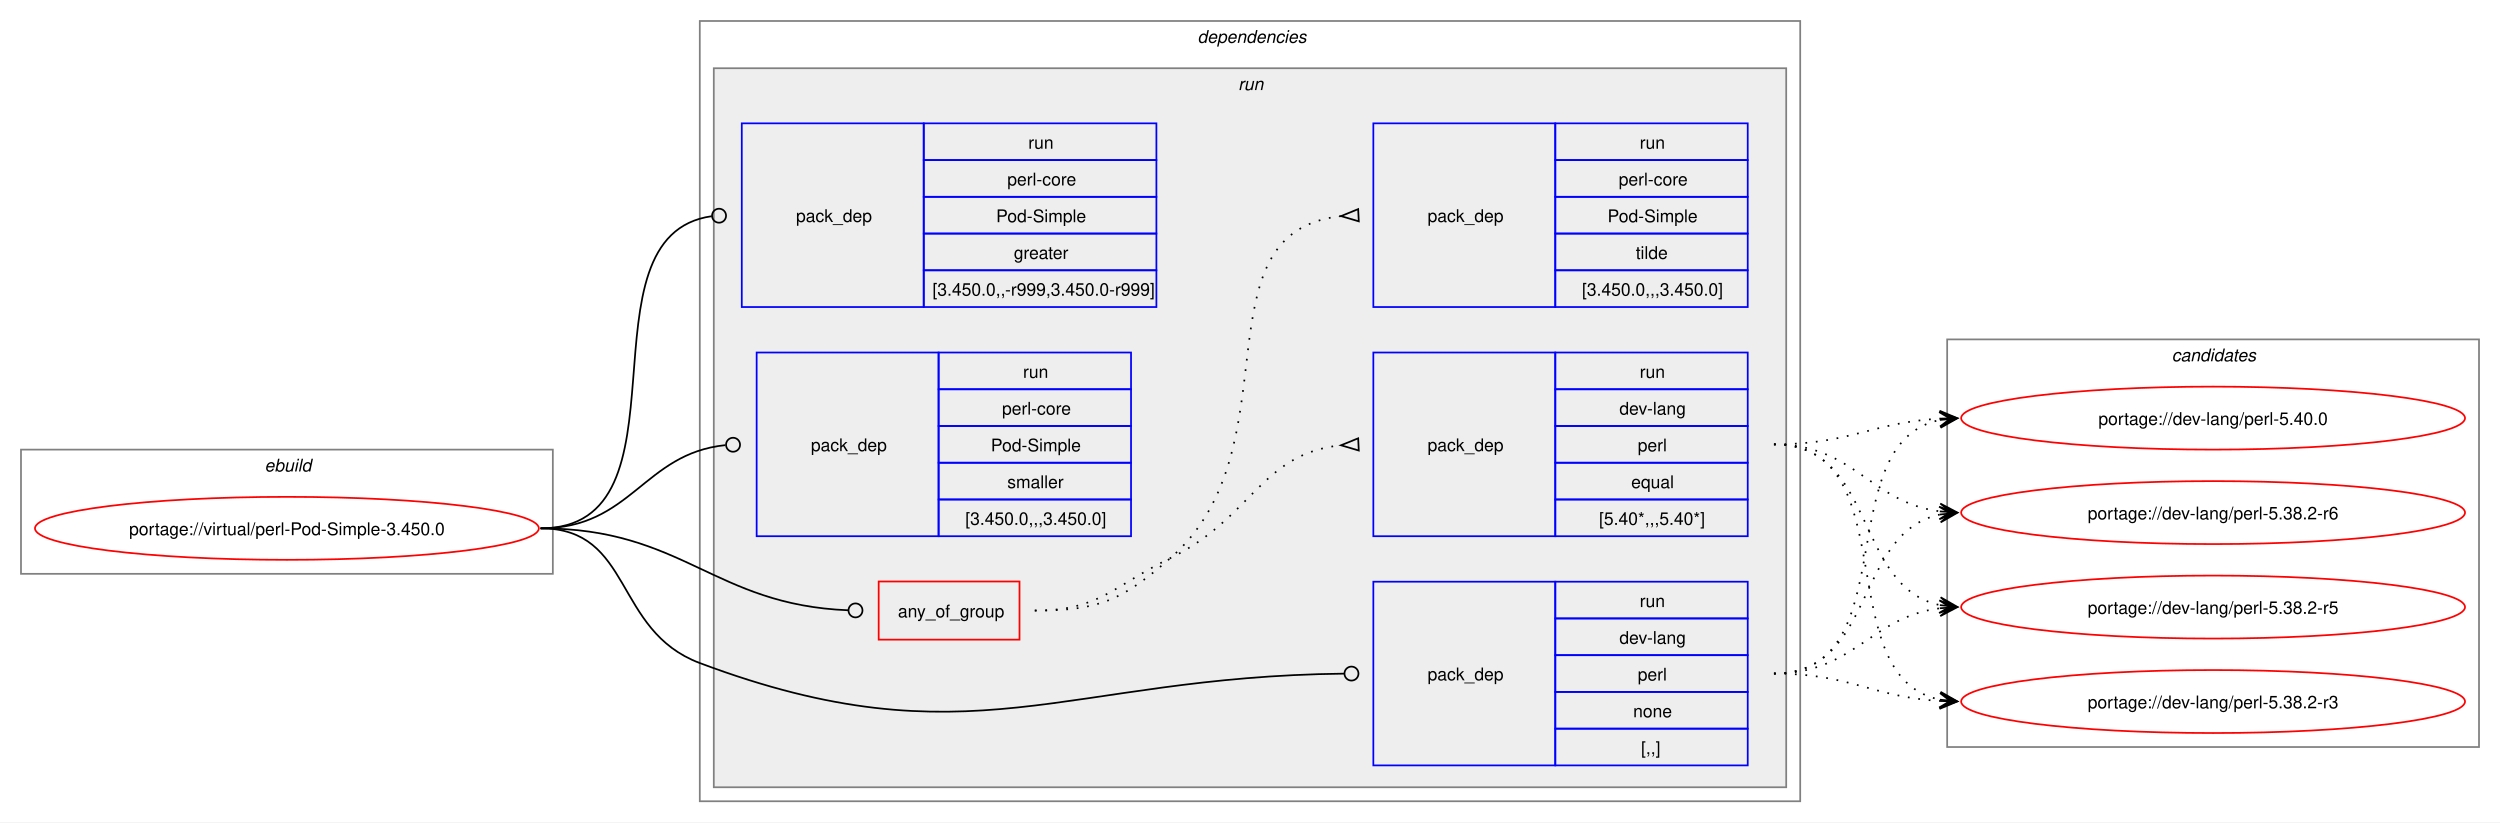
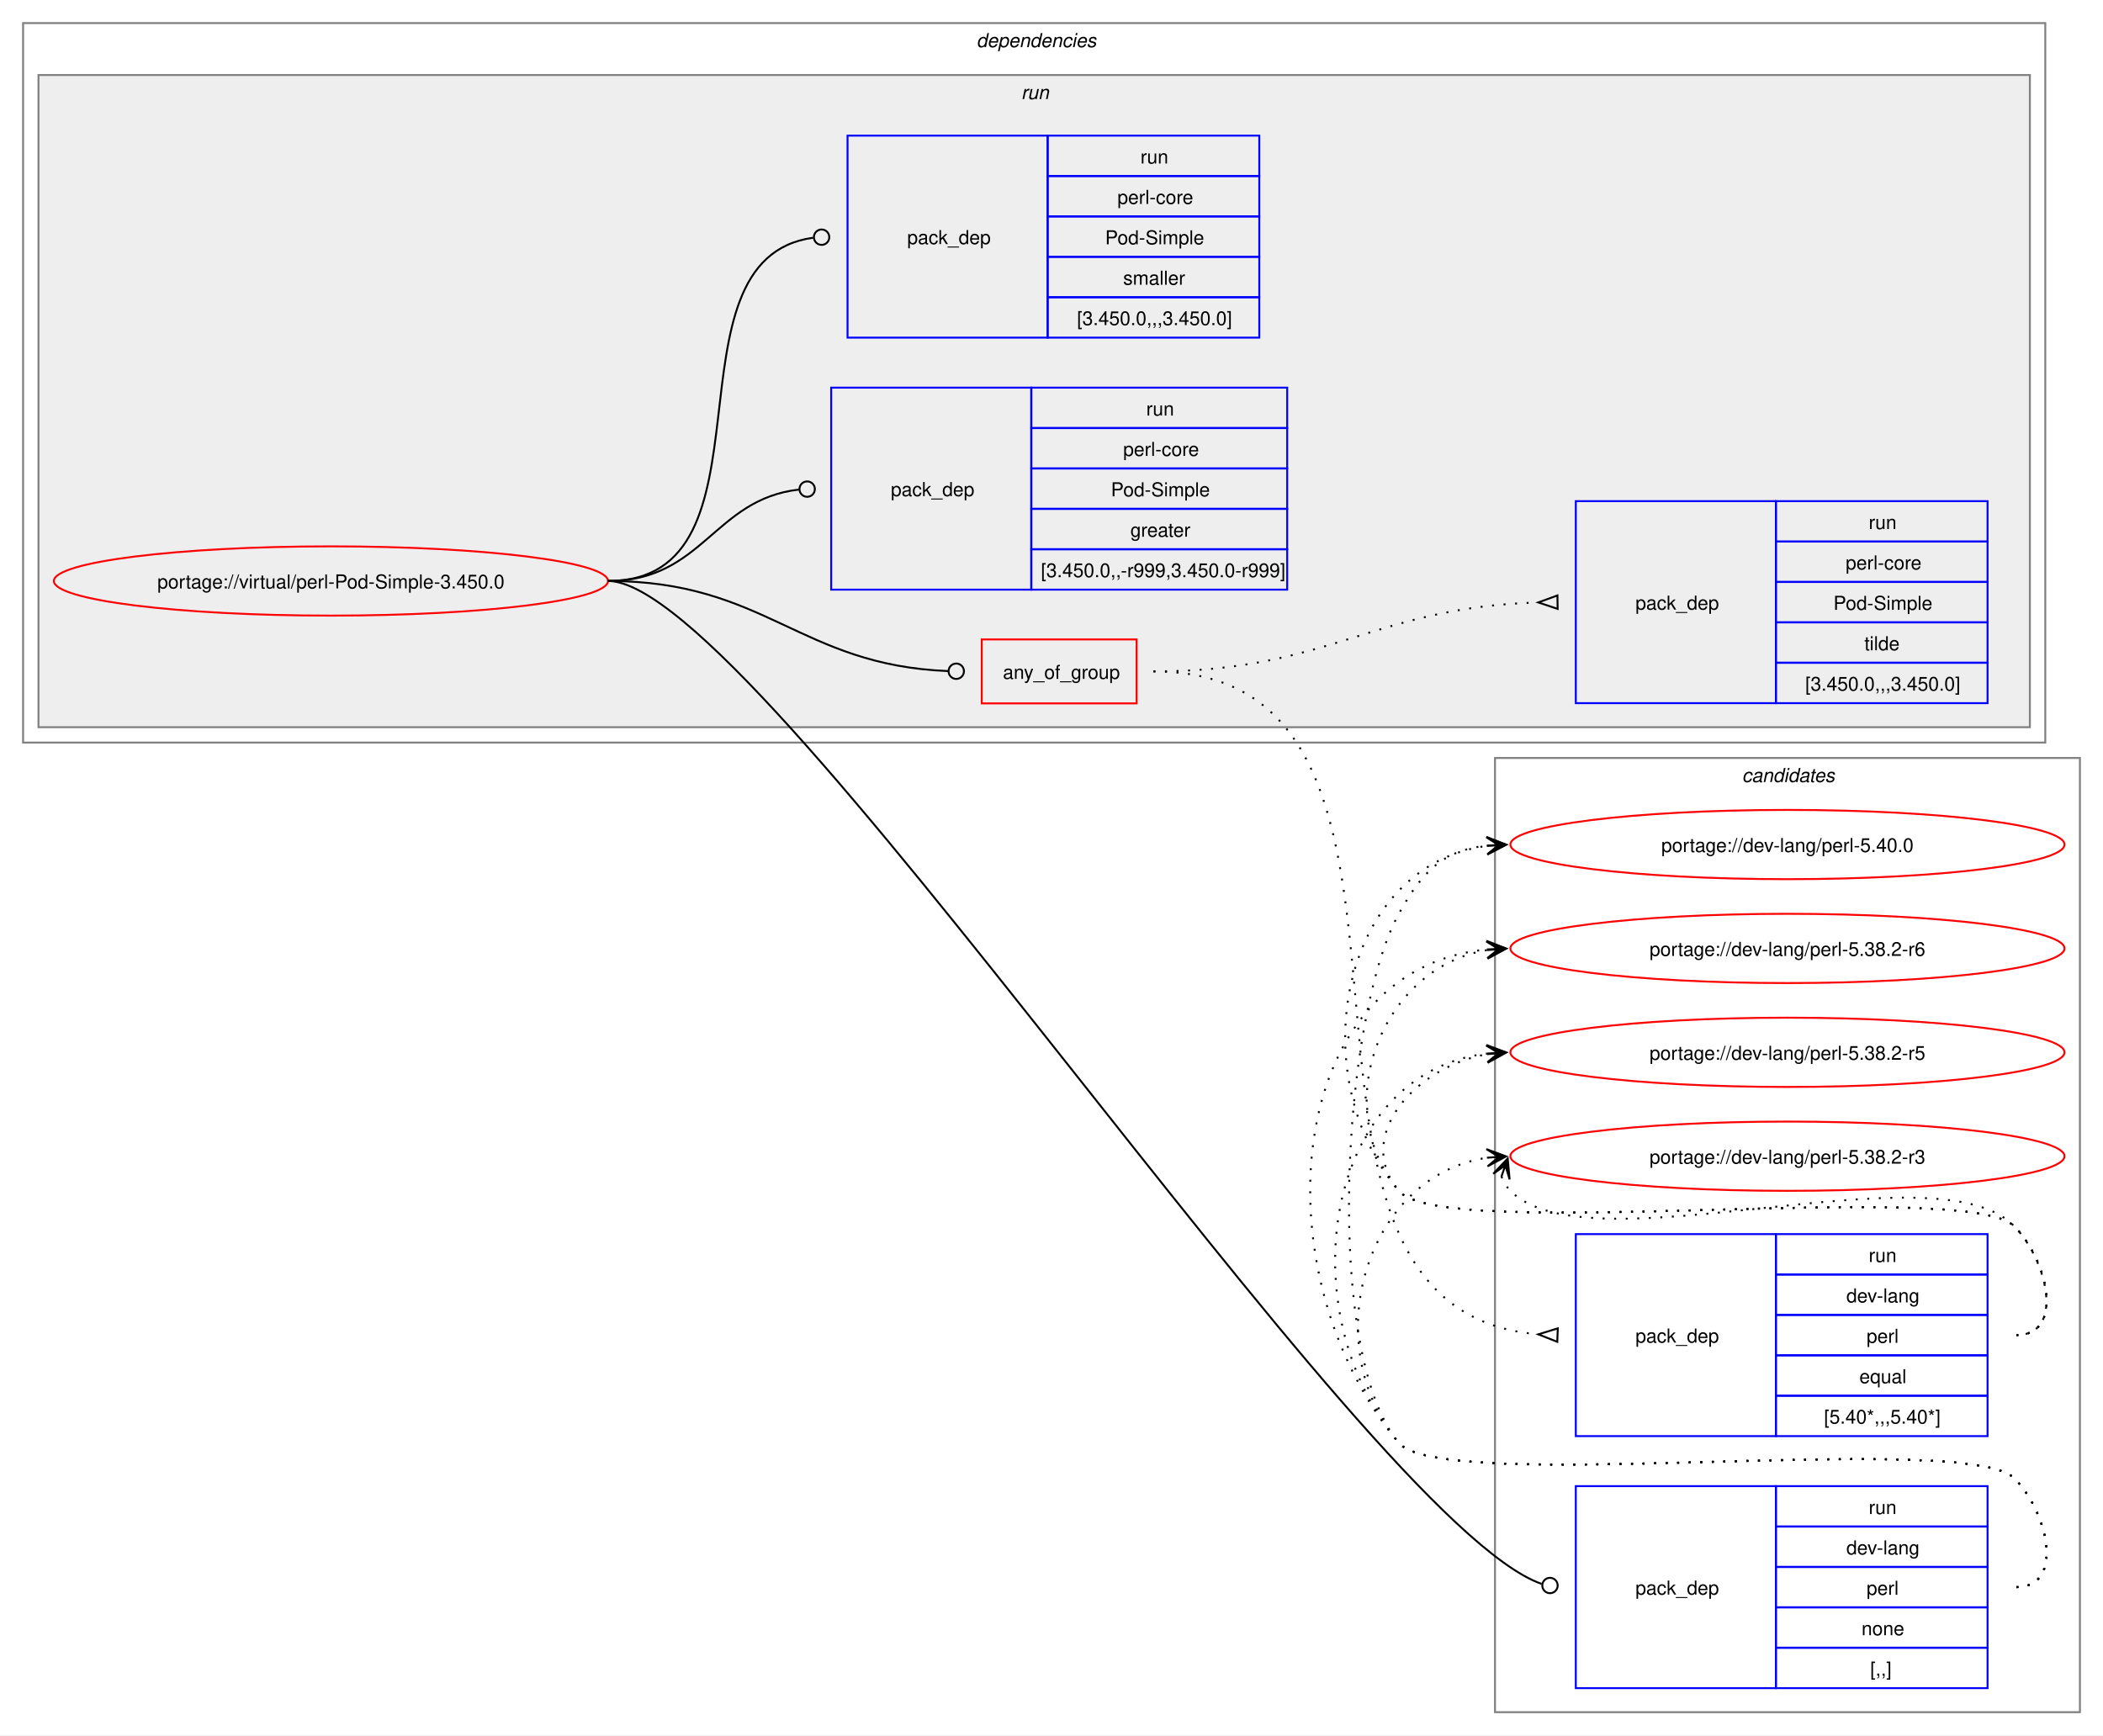
- <svg xmlns="http://www.w3.org/2000/svg" xmlns:xlink="http://www.w3.org/1999/xlink" width="1429pt" height="470pt" viewBox="0.00 0.00 1429.00 470.00">
-   <g id="graph0" class="graph" transform="scale(1 1) rotate(0) translate(4 466)">
-     <polygon fill="white" stroke="none" points="-4,4 -4,-466 1425,-466 1425,4 -4,4" />
-     <g id="clust1" class="cluster">
-       <polygon fill="none" stroke="gray" points="8,-138 8,-209 312,-209 312,-138 8,-138" />
-       <text text-anchor="start" x="147.25" y="-196.5" font-family="Helvetica,sans-Serif" font-style="italic" font-size="10.00">ebuild</text>
+ <svg xmlns="http://www.w3.org/2000/svg" xmlns:xlink="http://www.w3.org/1999/xlink" width="1093pt" height="902pt" viewBox="0.00 0.00 1093.00 902.00">
+   <g id="graph0" class="graph" transform="scale(1 1) rotate(0) translate(4 898)">
+     <polygon fill="white" stroke="none" points="-4,4 -4,-898 1089,-898 1089,4 -4,4" />
+     <g id="clust12" class="cluster">
+       <polygon fill="none" stroke="gray" points="773,-8 773,-504 1077,-504 1077,-8 773,-8" />
+       <text text-anchor="start" x="901.38" y="-491.5" font-family="Helvetica,sans-Serif" font-style="italic" font-size="10.00">candidates</text>
    </g>
    <g id="clust2" class="cluster">
-       <polygon fill="none" stroke="gray" points="396,-8 396,-454 1025,-454 1025,-8 396,-8" />
-       <text text-anchor="start" x="680.5" y="-441.5" font-family="Helvetica,sans-Serif" font-style="italic" font-size="10.00">dependencies</text>
+       <polygon fill="none" stroke="gray" points="8,-512 8,-886 1059,-886 1059,-512 8,-512" />
+       <text text-anchor="start" x="503.5" y="-873.5" font-family="Helvetica,sans-Serif" font-style="italic" font-size="10.00">dependencies</text>
    </g>
    <g id="clust5" class="cluster">
-       <polygon fill="#eeeeee" stroke="gray" points="404,-16 404,-427 1017,-427 1017,-16 404,-16" />
-       <text text-anchor="start" x="703.75" y="-414.5" font-family="Helvetica,sans-Serif" font-style="italic" font-size="10.00">run</text>
-     </g>
-     <g id="clust12" class="cluster">
-       <polygon fill="none" stroke="gray" points="1109,-39 1109,-272 1413,-272 1413,-39 1109,-39" />
-       <text text-anchor="start" x="1237.38" y="-259.5" font-family="Helvetica,sans-Serif" font-style="italic" font-size="10.00">candidates</text>
+       <polygon fill="#eeeeee" stroke="gray" points="16,-520 16,-859 1051,-859 1051,-520 16,-520" />
+       <text text-anchor="start" x="526.75" y="-846.5" font-family="Helvetica,sans-Serif" font-style="italic" font-size="10.00">run</text>
    </g>
    <g id="node1" class="node">
      <g id="a_node1">
        <a xlink:href="../virtual/perl-Pod-Simple-3.450.0.svg" xlink:title="portage://virtual/perl-Pod-Simple-3.450.0">
-           <ellipse fill="none" stroke="red" cx="160" cy="-164" rx="144" ry="18" />
-           <text text-anchor="middle" x="160" y="-160.12" font-family="Helvetica,sans-Serif" font-size="10.00">portage://virtual/perl-Pod-Simple-3.450.0</text>
+           <ellipse fill="none" stroke="red" cx="168" cy="-596" rx="144" ry="18" />
+           <text text-anchor="middle" x="168" y="-592.12" font-family="Helvetica,sans-Serif" font-size="10.00">portage://virtual/perl-Pod-Simple-3.450.0</text>
        </a>
      </g>
    </g>
    <g id="node2" class="node">
-       <polygon fill="none" stroke="red" points="498.25,-100.38 498.25,-133.62 578.75,-133.62 578.75,-100.38 498.25,-100.38" />
-       <text text-anchor="start" x="509.25" y="-113.12" font-family="Helvetica,sans-Serif" font-size="10.00">any_of_group</text>
+       <polygon fill="none" stroke="red" points="506.25,-532.38 506.25,-565.62 586.75,-565.62 586.75,-532.38 506.25,-532.38" />
+       <text text-anchor="start" x="517.25" y="-545.12" font-family="Helvetica,sans-Serif" font-size="10.00">any_of_group</text>
    </g>
    <g id="edge3" class="edge">
-       <path fill="none" stroke="black" d="M305,-164C386.64,-164 403.72,-120.25 480.83,-117.17" />
-       <ellipse fill="none" stroke="black" cx="485" cy="-117.09" rx="4" ry="4" />
+       <path fill="none" stroke="black" d="M312,-596C394.06,-596 411.28,-552.25 488.78,-549.17" />
+       <ellipse fill="none" stroke="black" cx="493" cy="-549.09" rx="4" ry="4" />
    </g>
    <g id="node5" class="node">
-       <polygon fill="none" stroke="blue" points="781,-28.5 781,-133.5 885,-133.5 885,-28.5 781,-28.5" />
-       <text text-anchor="start" x="812" y="-77.12" font-family="Helvetica,sans-Serif" font-size="10.00">pack_dep</text>
-       <polygon fill="none" stroke="blue" points="885,-112.5 885,-133.5 995,-133.5 995,-112.5 885,-112.5" />
-       <text text-anchor="start" x="933.25" y="-119" font-family="Helvetica,sans-Serif" font-size="10.00">run</text>
-       <polygon fill="none" stroke="blue" points="885,-91.5 885,-112.5 995,-112.5 995,-91.5 885,-91.5" />
-       <text text-anchor="start" x="921.62" y="-98" font-family="Helvetica,sans-Serif" font-size="10.00">dev-lang</text>
-       <polygon fill="none" stroke="blue" points="885,-70.5 885,-91.5 995,-91.5 995,-70.5 885,-70.5" />
-       <text text-anchor="start" x="932.12" y="-77" font-family="Helvetica,sans-Serif" font-size="10.00">perl</text>
-       <polygon fill="none" stroke="blue" points="885,-49.5 885,-70.5 995,-70.5 995,-49.5 885,-49.5" />
-       <text text-anchor="start" x="929.5" y="-56" font-family="Helvetica,sans-Serif" font-size="10.00">none</text>
-       <polygon fill="none" stroke="blue" points="885,-28.5 885,-49.5 995,-49.5 995,-28.5 885,-28.5" />
-       <text text-anchor="start" x="934" y="-35" font-family="Helvetica,sans-Serif" font-size="10.00">[,,]</text>
+       <polygon fill="none" stroke="blue" points="815,-20.5 815,-125.5 919,-125.5 919,-20.5 815,-20.5" />
+       <text text-anchor="start" x="846" y="-69.12" font-family="Helvetica,sans-Serif" font-size="10.00">pack_dep</text>
+       <polygon fill="none" stroke="blue" points="919,-104.5 919,-125.5 1029,-125.5 1029,-104.5 919,-104.5" />
+       <text text-anchor="start" x="967.25" y="-111" font-family="Helvetica,sans-Serif" font-size="10.00">run</text>
+       <polygon fill="none" stroke="blue" points="919,-83.5 919,-104.5 1029,-104.5 1029,-83.5 919,-83.5" />
+       <text text-anchor="start" x="955.62" y="-90" font-family="Helvetica,sans-Serif" font-size="10.00">dev-lang</text>
+       <polygon fill="none" stroke="blue" points="919,-62.5 919,-83.5 1029,-83.5 1029,-62.5 919,-62.5" />
+       <text text-anchor="start" x="966.12" y="-69" font-family="Helvetica,sans-Serif" font-size="10.00">perl</text>
+       <polygon fill="none" stroke="blue" points="919,-41.5 919,-62.5 1029,-62.5 1029,-41.5 919,-41.5" />
+       <text text-anchor="start" x="963.5" y="-48" font-family="Helvetica,sans-Serif" font-size="10.00">none</text>
+       <polygon fill="none" stroke="blue" points="919,-20.5 919,-41.5 1029,-41.5 1029,-20.5 919,-20.5" />
+       <text text-anchor="start" x="968" y="-27" font-family="Helvetica,sans-Serif" font-size="10.00">[,,]</text>
    </g>
    <g id="edge4" class="edge">
-       <path fill="none" stroke="black" d="M305,-164C357.98,-164 346.4,-105.62 396,-87 550.13,-29.15 603.54,-79.18 764.27,-80.95" />
-       <ellipse fill="none" stroke="black" cx="768.5" cy="-80.98" rx="4" ry="4" />
+       <path fill="none" stroke="black" d="M312,-596C389.28,-596 704.16,-107.15 797.22,-74.69" />
+       <ellipse fill="none" stroke="black" cx="801.58" cy="-73.85" rx="4" ry="4" />
    </g>
    <g id="node6" class="node">
-       <polygon fill="none" stroke="blue" points="420,-290.5 420,-395.5 524,-395.5 524,-290.5 420,-290.5" />
-       <text text-anchor="start" x="451" y="-339.12" font-family="Helvetica,sans-Serif" font-size="10.00">pack_dep</text>
-       <polygon fill="none" stroke="blue" points="524,-374.5 524,-395.5 657,-395.5 657,-374.5 524,-374.5" />
-       <text text-anchor="start" x="583.75" y="-381" font-family="Helvetica,sans-Serif" font-size="10.00">run</text>
-       <polygon fill="none" stroke="blue" points="524,-353.5 524,-374.5 657,-374.5 657,-353.5 524,-353.5" />
-       <text text-anchor="start" x="571.75" y="-360" font-family="Helvetica,sans-Serif" font-size="10.00">perl-core</text>
-       <polygon fill="none" stroke="blue" points="524,-332.5 524,-353.5 657,-353.5 657,-332.5 524,-332.5" />
-       <text text-anchor="start" x="565.38" y="-339" font-family="Helvetica,sans-Serif" font-size="10.00">Pod-Simple</text>
-       <polygon fill="none" stroke="blue" points="524,-311.5 524,-332.5 657,-332.5 657,-311.5 524,-311.5" />
-       <text text-anchor="start" x="575.5" y="-318" font-family="Helvetica,sans-Serif" font-size="10.00">greater</text>
-       <polygon fill="none" stroke="blue" points="524,-290.5 524,-311.5 657,-311.5 657,-290.5 524,-290.5" />
-       <text text-anchor="start" x="529" y="-297" font-family="Helvetica,sans-Serif" font-size="10.00">[3.450.0,,-r999,3.450.0-r999]</text>
+       <polygon fill="none" stroke="blue" points="428,-591.5 428,-696.5 532,-696.5 532,-591.5 428,-591.5" />
+       <text text-anchor="start" x="459" y="-640.12" font-family="Helvetica,sans-Serif" font-size="10.00">pack_dep</text>
+       <polygon fill="none" stroke="blue" points="532,-675.5 532,-696.5 665,-696.5 665,-675.5 532,-675.5" />
+       <text text-anchor="start" x="591.75" y="-682" font-family="Helvetica,sans-Serif" font-size="10.00">run</text>
+       <polygon fill="none" stroke="blue" points="532,-654.5 532,-675.5 665,-675.5 665,-654.5 532,-654.5" />
+       <text text-anchor="start" x="579.75" y="-661" font-family="Helvetica,sans-Serif" font-size="10.00">perl-core</text>
+       <polygon fill="none" stroke="blue" points="532,-633.5 532,-654.5 665,-654.5 665,-633.5 532,-633.5" />
+       <text text-anchor="start" x="573.38" y="-640" font-family="Helvetica,sans-Serif" font-size="10.00">Pod-Simple</text>
+       <polygon fill="none" stroke="blue" points="532,-612.5 532,-633.5 665,-633.5 665,-612.5 532,-612.5" />
+       <text text-anchor="start" x="583.5" y="-619" font-family="Helvetica,sans-Serif" font-size="10.00">greater</text>
+       <polygon fill="none" stroke="blue" points="532,-591.5 532,-612.5 665,-612.5 665,-591.5 532,-591.5" />
+       <text text-anchor="start" x="537" y="-598" font-family="Helvetica,sans-Serif" font-size="10.00">[3.450.0,,-r999,3.450.0-r999]</text>
    </g>
    <g id="edge5" class="edge">
-       <path fill="none" stroke="black" d="M305,-164C394.5,-164 323.96,-331.31 402.83,-342.42" />
-       <ellipse fill="none" stroke="black" cx="407.01" cy="-342.7" rx="4" ry="4" />
+       <path fill="none" stroke="black" d="M312,-596C361.45,-596 366.96,-638.54 411.26,-643.52" />
+       <ellipse fill="none" stroke="black" cx="415.51" cy="-643.76" rx="4" ry="4" />
    </g>
    <g id="node7" class="node">
-       <polygon fill="none" stroke="blue" points="428.5,-159.5 428.5,-264.5 532.5,-264.5 532.5,-159.5 428.5,-159.5" />
-       <text text-anchor="start" x="459.5" y="-208.12" font-family="Helvetica,sans-Serif" font-size="10.00">pack_dep</text>
-       <polygon fill="none" stroke="blue" points="532.5,-243.5 532.5,-264.5 642.5,-264.5 642.5,-243.5 532.5,-243.5" />
-       <text text-anchor="start" x="580.75" y="-250" font-family="Helvetica,sans-Serif" font-size="10.00">run</text>
-       <polygon fill="none" stroke="blue" points="532.5,-222.5 532.5,-243.5 642.5,-243.5 642.5,-222.5 532.5,-222.5" />
-       <text text-anchor="start" x="568.75" y="-229" font-family="Helvetica,sans-Serif" font-size="10.00">perl-core</text>
-       <polygon fill="none" stroke="blue" points="532.5,-201.5 532.5,-222.5 642.5,-222.5 642.5,-201.5 532.5,-201.5" />
-       <text text-anchor="start" x="562.38" y="-208" font-family="Helvetica,sans-Serif" font-size="10.00">Pod-Simple</text>
-       <polygon fill="none" stroke="blue" points="532.5,-180.5 532.5,-201.5 642.5,-201.5 642.5,-180.5 532.5,-180.5" />
-       <text text-anchor="start" x="571.75" y="-187" font-family="Helvetica,sans-Serif" font-size="10.00">smaller</text>
-       <polygon fill="none" stroke="blue" points="532.5,-159.5 532.5,-180.5 642.5,-180.5 642.5,-159.5 532.5,-159.5" />
-       <text text-anchor="start" x="547.75" y="-166" font-family="Helvetica,sans-Serif" font-size="10.00">[3.450.0,,,3.450.0]</text>
+       <polygon fill="none" stroke="blue" points="436.5,-722.5 436.5,-827.5 540.5,-827.5 540.5,-722.5 436.5,-722.5" />
+       <text text-anchor="start" x="467.5" y="-771.12" font-family="Helvetica,sans-Serif" font-size="10.00">pack_dep</text>
+       <polygon fill="none" stroke="blue" points="540.5,-806.5 540.5,-827.5 650.5,-827.5 650.5,-806.5 540.5,-806.5" />
+       <text text-anchor="start" x="588.75" y="-813" font-family="Helvetica,sans-Serif" font-size="10.00">run</text>
+       <polygon fill="none" stroke="blue" points="540.5,-785.5 540.5,-806.5 650.5,-806.5 650.5,-785.5 540.5,-785.5" />
+       <text text-anchor="start" x="576.75" y="-792" font-family="Helvetica,sans-Serif" font-size="10.00">perl-core</text>
+       <polygon fill="none" stroke="blue" points="540.5,-764.5 540.5,-785.5 650.5,-785.5 650.5,-764.5 540.5,-764.5" />
+       <text text-anchor="start" x="570.38" y="-771" font-family="Helvetica,sans-Serif" font-size="10.00">Pod-Simple</text>
+       <polygon fill="none" stroke="blue" points="540.5,-743.5 540.5,-764.5 650.5,-764.5 650.5,-743.5 540.5,-743.5" />
+       <text text-anchor="start" x="579.75" y="-750" font-family="Helvetica,sans-Serif" font-size="10.00">smaller</text>
+       <polygon fill="none" stroke="blue" points="540.5,-722.5 540.5,-743.5 650.5,-743.5 650.5,-722.5 540.5,-722.5" />
+       <text text-anchor="start" x="555.75" y="-729" font-family="Helvetica,sans-Serif" font-size="10.00">[3.450.0,,,3.450.0]</text>
    </g>
    <g id="edge6" class="edge">
-       <path fill="none" stroke="black" d="M305,-164C357.05,-164 363.69,-206.72 410.6,-211.56" />
-       <ellipse fill="none" stroke="black" cx="415.01" cy="-211.78" rx="4" ry="4" />
+       <path fill="none" stroke="black" d="M312,-596C403.54,-596 337.54,-763.31 418.61,-774.42" />
+       <ellipse fill="none" stroke="black" cx="423.01" cy="-774.71" rx="4" ry="4" />
    </g>
    <g id="node3" class="node">
-       <polygon fill="none" stroke="blue" points="781,-159.5 781,-264.5 885,-264.5 885,-159.5 781,-159.5" />
-       <text text-anchor="start" x="812" y="-208.12" font-family="Helvetica,sans-Serif" font-size="10.00">pack_dep</text>
-       <polygon fill="none" stroke="blue" points="885,-243.5 885,-264.5 995,-264.5 995,-243.5 885,-243.5" />
-       <text text-anchor="start" x="933.25" y="-250" font-family="Helvetica,sans-Serif" font-size="10.00">run</text>
-       <polygon fill="none" stroke="blue" points="885,-222.5 885,-243.5 995,-243.5 995,-222.5 885,-222.5" />
-       <text text-anchor="start" x="921.62" y="-229" font-family="Helvetica,sans-Serif" font-size="10.00">dev-lang</text>
-       <polygon fill="none" stroke="blue" points="885,-201.5 885,-222.5 995,-222.5 995,-201.5 885,-201.5" />
-       <text text-anchor="start" x="932.12" y="-208" font-family="Helvetica,sans-Serif" font-size="10.00">perl</text>
-       <polygon fill="none" stroke="blue" points="885,-180.5 885,-201.5 995,-201.5 995,-180.5 885,-180.5" />
-       <text text-anchor="start" x="928.38" y="-187" font-family="Helvetica,sans-Serif" font-size="10.00">equal</text>
-       <polygon fill="none" stroke="blue" points="885,-159.5 885,-180.5 995,-180.5 995,-159.5 885,-159.5" />
-       <text text-anchor="start" x="910" y="-166" font-family="Helvetica,sans-Serif" font-size="10.00">[5.40*,,,5.40*]</text>
+       <polygon fill="none" stroke="blue" points="815,-151.5 815,-256.5 919,-256.5 919,-151.5 815,-151.5" />
+       <text text-anchor="start" x="846" y="-200.12" font-family="Helvetica,sans-Serif" font-size="10.00">pack_dep</text>
+       <polygon fill="none" stroke="blue" points="919,-235.5 919,-256.5 1029,-256.5 1029,-235.5 919,-235.5" />
+       <text text-anchor="start" x="967.25" y="-242" font-family="Helvetica,sans-Serif" font-size="10.00">run</text>
+       <polygon fill="none" stroke="blue" points="919,-214.5 919,-235.5 1029,-235.5 1029,-214.5 919,-214.5" />
+       <text text-anchor="start" x="955.62" y="-221" font-family="Helvetica,sans-Serif" font-size="10.00">dev-lang</text>
+       <polygon fill="none" stroke="blue" points="919,-193.5 919,-214.5 1029,-214.5 1029,-193.5 919,-193.5" />
+       <text text-anchor="start" x="966.12" y="-200" font-family="Helvetica,sans-Serif" font-size="10.00">perl</text>
+       <polygon fill="none" stroke="blue" points="919,-172.5 919,-193.5 1029,-193.5 1029,-172.5 919,-172.5" />
+       <text text-anchor="start" x="962.38" y="-179" font-family="Helvetica,sans-Serif" font-size="10.00">equal</text>
+       <polygon fill="none" stroke="blue" points="919,-151.5 919,-172.5 1029,-172.5 1029,-151.5 919,-151.5" />
+       <text text-anchor="start" x="944" y="-158" font-family="Helvetica,sans-Serif" font-size="10.00">[5.40*,,,5.40*]</text>
    </g>
    <g id="edge1" class="edge">
-       <path fill="none" stroke="black" stroke-dasharray="1,5" d="M587.5,-117C624.44,-117 631.83,-130.75 665,-147 711.97,-170.01 716.54,-206.71 762.53,-211.48" />
-       <polygon fill="none" stroke="black" points="772.33,-215.47 762.51,-211.48 772.67,-208.48 772.33,-215.47" />
+       <path fill="none" stroke="black" stroke-dasharray="1,5" d="M595.5,-549C771.61,-549 632.06,-217.34 795.85,-204.39" />
+       <polygon fill="none" stroke="black" points="805.63,-207.52 795.51,-204.4 805.37,-200.52 805.63,-207.52" />
    </g>
    <g id="node4" class="node">
-       <polygon fill="none" stroke="blue" points="781,-290.5 781,-395.5 885,-395.5 885,-290.5 781,-290.5" />
-       <text text-anchor="start" x="812" y="-339.12" font-family="Helvetica,sans-Serif" font-size="10.00">pack_dep</text>
-       <polygon fill="none" stroke="blue" points="885,-374.5 885,-395.5 995,-395.5 995,-374.5 885,-374.5" />
-       <text text-anchor="start" x="933.25" y="-381" font-family="Helvetica,sans-Serif" font-size="10.00">run</text>
-       <polygon fill="none" stroke="blue" points="885,-353.5 885,-374.5 995,-374.5 995,-353.5 885,-353.5" />
-       <text text-anchor="start" x="921.25" y="-360" font-family="Helvetica,sans-Serif" font-size="10.00">perl-core</text>
-       <polygon fill="none" stroke="blue" points="885,-332.5 885,-353.5 995,-353.5 995,-332.5 885,-332.5" />
-       <text text-anchor="start" x="914.88" y="-339" font-family="Helvetica,sans-Serif" font-size="10.00">Pod-Simple</text>
-       <polygon fill="none" stroke="blue" points="885,-311.5 885,-332.5 995,-332.5 995,-311.5 885,-311.5" />
-       <text text-anchor="start" x="931" y="-318" font-family="Helvetica,sans-Serif" font-size="10.00">tilde</text>
-       <polygon fill="none" stroke="blue" points="885,-290.5 885,-311.5 995,-311.5 995,-290.5 885,-290.5" />
-       <text text-anchor="start" x="900.25" y="-297" font-family="Helvetica,sans-Serif" font-size="10.00">[3.450.0,,,3.450.0]</text>
+       <polygon fill="none" stroke="blue" points="815,-532.5 815,-637.5 919,-637.5 919,-532.5 815,-532.5" />
+       <text text-anchor="start" x="846" y="-581.12" font-family="Helvetica,sans-Serif" font-size="10.00">pack_dep</text>
+       <polygon fill="none" stroke="blue" points="919,-616.5 919,-637.5 1029,-637.5 1029,-616.5 919,-616.5" />
+       <text text-anchor="start" x="967.25" y="-623" font-family="Helvetica,sans-Serif" font-size="10.00">run</text>
+       <polygon fill="none" stroke="blue" points="919,-595.5 919,-616.5 1029,-616.5 1029,-595.5 919,-595.5" />
+       <text text-anchor="start" x="955.25" y="-602" font-family="Helvetica,sans-Serif" font-size="10.00">perl-core</text>
+       <polygon fill="none" stroke="blue" points="919,-574.5 919,-595.5 1029,-595.5 1029,-574.5 919,-574.5" />
+       <text text-anchor="start" x="948.88" y="-581" font-family="Helvetica,sans-Serif" font-size="10.00">Pod-Simple</text>
+       <polygon fill="none" stroke="blue" points="919,-553.5 919,-574.5 1029,-574.5 1029,-553.5 919,-553.5" />
+       <text text-anchor="start" x="965" y="-560" font-family="Helvetica,sans-Serif" font-size="10.00">tilde</text>
+       <polygon fill="none" stroke="blue" points="919,-532.5 919,-553.5 1029,-553.5 1029,-532.5 919,-532.5" />
+       <text text-anchor="start" x="934.25" y="-539" font-family="Helvetica,sans-Serif" font-size="10.00">[3.450.0,,,3.450.0]</text>
    </g>
    <g id="edge2" class="edge">
-       <path fill="none" stroke="black" stroke-dasharray="1,5" d="M587.5,-117C624.44,-117 637.19,-122.69 665,-147 737.11,-210.02 678.27,-333.4 762.6,-342.47" />
-       <polygon fill="none" stroke="black" points="772.32,-346.47 762.51,-342.47 772.68,-339.48 772.32,-346.47" />
+       <path fill="none" stroke="black" stroke-dasharray="1,5" d="M595.5,-549C686.8,-549 709.4,-582.31 795.47,-584.85" />
+       <polygon fill="none" stroke="black" points="805.45,-588.49 795.5,-584.85 805.55,-581.49 805.45,-588.49" />
    </g>
    <g id="node8" class="node">
      <g id="a_node8">
        <a xlink:href="../dev-lang/perl-5.40.0.svg" xlink:title="portage://dev-lang/perl-5.40.0">
-           <ellipse fill="none" stroke="red" cx="1261" cy="-227" rx="144" ry="18" />
-           <text text-anchor="middle" x="1261" y="-223.12" font-family="Helvetica,sans-Serif" font-size="10.00">portage://dev-lang/perl-5.40.0</text>
+           <ellipse fill="none" stroke="red" cx="925" cy="-459" rx="144" ry="18" />
+           <text text-anchor="middle" x="925" y="-455.12" font-family="Helvetica,sans-Serif" font-size="10.00">portage://dev-lang/perl-5.40.0</text>
        </a>
      </g>
    </g>
    <g id="edge7" class="edge">
-       <path fill="none" stroke="black" stroke-dasharray="1,5" d="M1010,-212C1053.68,-212 1066.39,-224.64 1104.99,-226.71" />
-       <polygon fill="black" stroke="black" points="1114.78,-226.97 1104.67,-231.21 1111,-226.87 1104.79,-226.71 1104.79,-226.71 1104.79,-226.71 1111,-226.87 1104.9,-222.21 1114.78,-226.97" />
+       <path fill="none" stroke="black" stroke-dasharray="1,5" d="M1044,-204C1069.12,-204 1060.6,-242.59 1043,-260.5 1018.04,-285.9 745.84,-251.68 723,-279 671.59,-340.49 693.83,-448.72 769.04,-458.32" />
+       <polygon fill="black" stroke="black" points="778.78,-458.92 768.52,-462.79 775.01,-458.69 768.8,-458.3 768.8,-458.3 768.8,-458.3 775.01,-458.69 769.08,-453.81 778.78,-458.92" />
    </g>
    <g id="node9" class="node">
      <g id="a_node9">
        <a xlink:href="../dev-lang/perl-5.38.2-r6.svg" xlink:title="portage://dev-lang/perl-5.38.2-r6">
-           <ellipse fill="none" stroke="red" cx="1261" cy="-173" rx="144" ry="18" />
-           <text text-anchor="middle" x="1261" y="-169.12" font-family="Helvetica,sans-Serif" font-size="10.00">portage://dev-lang/perl-5.38.2-r6</text>
+           <ellipse fill="none" stroke="red" cx="925" cy="-405" rx="144" ry="18" />
+           <text text-anchor="middle" x="925" y="-401.12" font-family="Helvetica,sans-Serif" font-size="10.00">portage://dev-lang/perl-5.38.2-r6</text>
        </a>
      </g>
    </g>
    <g id="edge8" class="edge">
-       <path fill="none" stroke="black" stroke-dasharray="1,5" d="M1010,-212C1056.28,-212 1064.65,-178.86 1105.01,-173.68" />
-       <polygon fill="black" stroke="black" points="1114.78,-173.07 1105.08,-178.18 1111.01,-173.31 1104.8,-173.69 1104.8,-173.69 1104.8,-173.69 1111.01,-173.31 1104.53,-169.2 1114.78,-173.07" />
+       <path fill="none" stroke="black" stroke-dasharray="1,5" d="M1044,-204C1069.12,-204 1060.6,-242.59 1043,-260.5 1018.04,-285.9 745.84,-251.68 723,-279 685.96,-323.3 714.58,-395.57 769.14,-404.16" />
+       <polygon fill="black" stroke="black" points="778.79,-404.91 768.47,-408.62 775.01,-404.61 768.82,-404.13 768.82,-404.13 768.82,-404.13 775.01,-404.61 769.16,-399.65 778.79,-404.91" />
    </g>
    <g id="node10" class="node">
      <g id="a_node10">
        <a xlink:href="../dev-lang/perl-5.38.2-r5.svg" xlink:title="portage://dev-lang/perl-5.38.2-r5">
-           <ellipse fill="none" stroke="red" cx="1261" cy="-119" rx="144" ry="18" />
-           <text text-anchor="middle" x="1261" y="-115.12" font-family="Helvetica,sans-Serif" font-size="10.00">portage://dev-lang/perl-5.38.2-r5</text>
+           <ellipse fill="none" stroke="red" cx="925" cy="-351" rx="144" ry="18" />
+           <text text-anchor="middle" x="925" y="-347.12" font-family="Helvetica,sans-Serif" font-size="10.00">portage://dev-lang/perl-5.38.2-r5</text>
        </a>
      </g>
    </g>
    <g id="edge9" class="edge">
-       <path fill="none" stroke="black" stroke-dasharray="1,5" d="M1010,-212C1068.63,-212 1055.48,-130.6 1104.86,-120.11" />
-       <polygon fill="black" stroke="black" points="1114.79,-119.12 1105.28,-124.59 1111.02,-119.5 1104.84,-120.11 1104.84,-120.11 1104.84,-120.11 1111.02,-119.5 1104.39,-115.63 1114.79,-119.12" />
+       <path fill="none" stroke="black" stroke-dasharray="1,5" d="M1044,-204C1069.12,-204 1060.6,-242.59 1043,-260.5 1018.04,-285.9 745.84,-251.68 723,-279 699.17,-307.5 732.13,-343.76 769.01,-350.05" />
+       <polygon fill="black" stroke="black" points="778.79,-350.9 768.44,-354.52 775.02,-350.57 768.82,-350.03 768.82,-350.03 768.82,-350.03 775.02,-350.57 769.21,-345.55 778.79,-350.9" />
    </g>
    <g id="node11" class="node">
      <g id="a_node11">
        <a xlink:href="../dev-lang/perl-5.38.2-r3.svg" xlink:title="portage://dev-lang/perl-5.38.2-r3">
-           <ellipse fill="none" stroke="red" cx="1261" cy="-65" rx="144" ry="18" />
-           <text text-anchor="middle" x="1261" y="-61.12" font-family="Helvetica,sans-Serif" font-size="10.00">portage://dev-lang/perl-5.38.2-r3</text>
+           <ellipse fill="none" stroke="red" cx="925" cy="-297" rx="144" ry="18" />
+           <text text-anchor="middle" x="925" y="-293.12" font-family="Helvetica,sans-Serif" font-size="10.00">portage://dev-lang/perl-5.38.2-r3</text>
        </a>
      </g>
    </g>
    <g id="edge10" class="edge">
-       <path fill="none" stroke="black" stroke-dasharray="1,5" d="M1010,-212C1086.61,-212 1040.51,-79 1105.14,-66.02" />
-       <polygon fill="black" stroke="black" points="1114.79,-65.11 1105.25,-70.53 1111.02,-65.47 1104.83,-66.05 1104.83,-66.05 1104.83,-66.05 1111.02,-65.47 1104.41,-61.57 1114.79,-65.11" />
+       <path fill="none" stroke="black" stroke-dasharray="1,5" d="M776.37,-286.45C777.4,-283.7 779.07,-280.96 781,-279 821.96,-237.42 1002.83,-302.85 1043,-260.5 1060.28,-242.28 1069.12,-204 1044,-204" />
+       <polygon fill="black" stroke="black" points="779.6,-295.85 772.09,-287.86 778.37,-292.27 776.34,-286.39 776.34,-286.39 776.34,-286.39 778.37,-292.27 780.6,-284.93 779.6,-295.85" />
    </g>
    <g id="edge11" class="edge">
-       <path fill="none" stroke="black" stroke-dasharray="1,5" d="M1010,-81C1086.27,-81 1040.8,-213.09 1105.18,-225.99" />
-       <polygon fill="black" stroke="black" points="1114.79,-226.89 1104.41,-230.44 1111.02,-226.53 1104.83,-225.96 1104.83,-225.96 1104.83,-225.96 1111.02,-226.53 1105.25,-221.48 1114.79,-226.89" />
+       <path fill="none" stroke="black" stroke-dasharray="1,5" d="M1044,-73C1069.12,-73 1060.6,-111.59 1043,-129.5 1018.04,-154.9 745.84,-120.68 723,-148 683.8,-194.88 693.5,-369.48 723,-423 735.54,-445.76 746.66,-456.12 768.94,-458.47" />
+       <polygon fill="black" stroke="black" points="778.78,-458.94 768.58,-462.96 775.01,-458.76 768.79,-458.46 768.79,-458.46 768.79,-458.46 775.01,-458.76 769.01,-453.97 778.78,-458.94" />
    </g>
    <g id="edge12" class="edge">
-       <path fill="none" stroke="black" stroke-dasharray="1,5" d="M1010,-81C1068.36,-81 1055.7,-161.52 1104.91,-171.9" />
-       <polygon fill="black" stroke="black" points="1114.79,-172.88 1104.39,-176.37 1111.02,-172.51 1104.84,-171.9 1104.84,-171.9 1104.84,-171.9 1111.02,-172.51 1105.28,-167.42 1114.79,-172.88" />
+       <path fill="none" stroke="black" stroke-dasharray="1,5" d="M1044,-73C1069.12,-73 1060.6,-111.59 1043,-129.5 1018.04,-154.9 745.84,-120.68 723,-148 650.37,-234.87 662.13,-394.3 769.01,-404.49" />
+       <polygon fill="black" stroke="black" points="778.78,-404.94 768.58,-408.97 775.01,-404.77 768.79,-404.48 768.79,-404.48 768.79,-404.48 775.01,-404.77 769,-399.98 778.78,-404.94" />
    </g>
    <g id="edge13" class="edge">
-       <path fill="none" stroke="black" stroke-dasharray="1,5" d="M1010,-81C1056.14,-81 1064.76,-113.29 1105.04,-118.34" />
-       <polygon fill="black" stroke="black" points="1114.78,-118.93 1104.53,-122.82 1111.01,-118.7 1104.8,-118.33 1104.8,-118.33 1104.8,-118.33 1111.01,-118.7 1105.07,-113.83 1114.78,-118.93" />
+       <path fill="none" stroke="black" stroke-dasharray="1,5" d="M1044,-73C1069.12,-73 1060.6,-111.59 1043,-129.5 1018.04,-154.9 745.84,-120.68 723,-148 665.36,-216.95 684.51,-340.34 768.82,-350.35" />
+       <polygon fill="black" stroke="black" points="778.78,-350.93 768.54,-354.84 775.01,-350.71 768.8,-350.35 768.8,-350.35 768.8,-350.35 775.01,-350.71 769.06,-345.86 778.78,-350.93" />
    </g>
    <g id="edge14" class="edge">
-       <path fill="none" stroke="black" stroke-dasharray="1,5" d="M1010,-81C1053.74,-81 1066.35,-67.52 1104.98,-65.31" />
-       <polygon fill="black" stroke="black" points="1114.78,-65.03 1104.91,-69.81 1111,-65.14 1104.79,-65.31 1104.79,-65.31 1104.79,-65.31 1111,-65.14 1104.66,-60.81 1114.78,-65.03" />
+       <path fill="none" stroke="black" stroke-dasharray="1,5" d="M1044,-73C1069.12,-73 1060.6,-111.59 1043,-129.5 1018.04,-154.9 745.84,-120.68 723,-148 679.92,-199.53 705.98,-287.13 769.12,-296.23" />
+       <polygon fill="black" stroke="black" points="778.78,-296.91 768.49,-300.7 775.01,-296.65 768.81,-296.21 768.81,-296.21 768.81,-296.21 775.01,-296.65 769.13,-291.72 778.78,-296.91" />
    </g>
  </g>
</svg>
